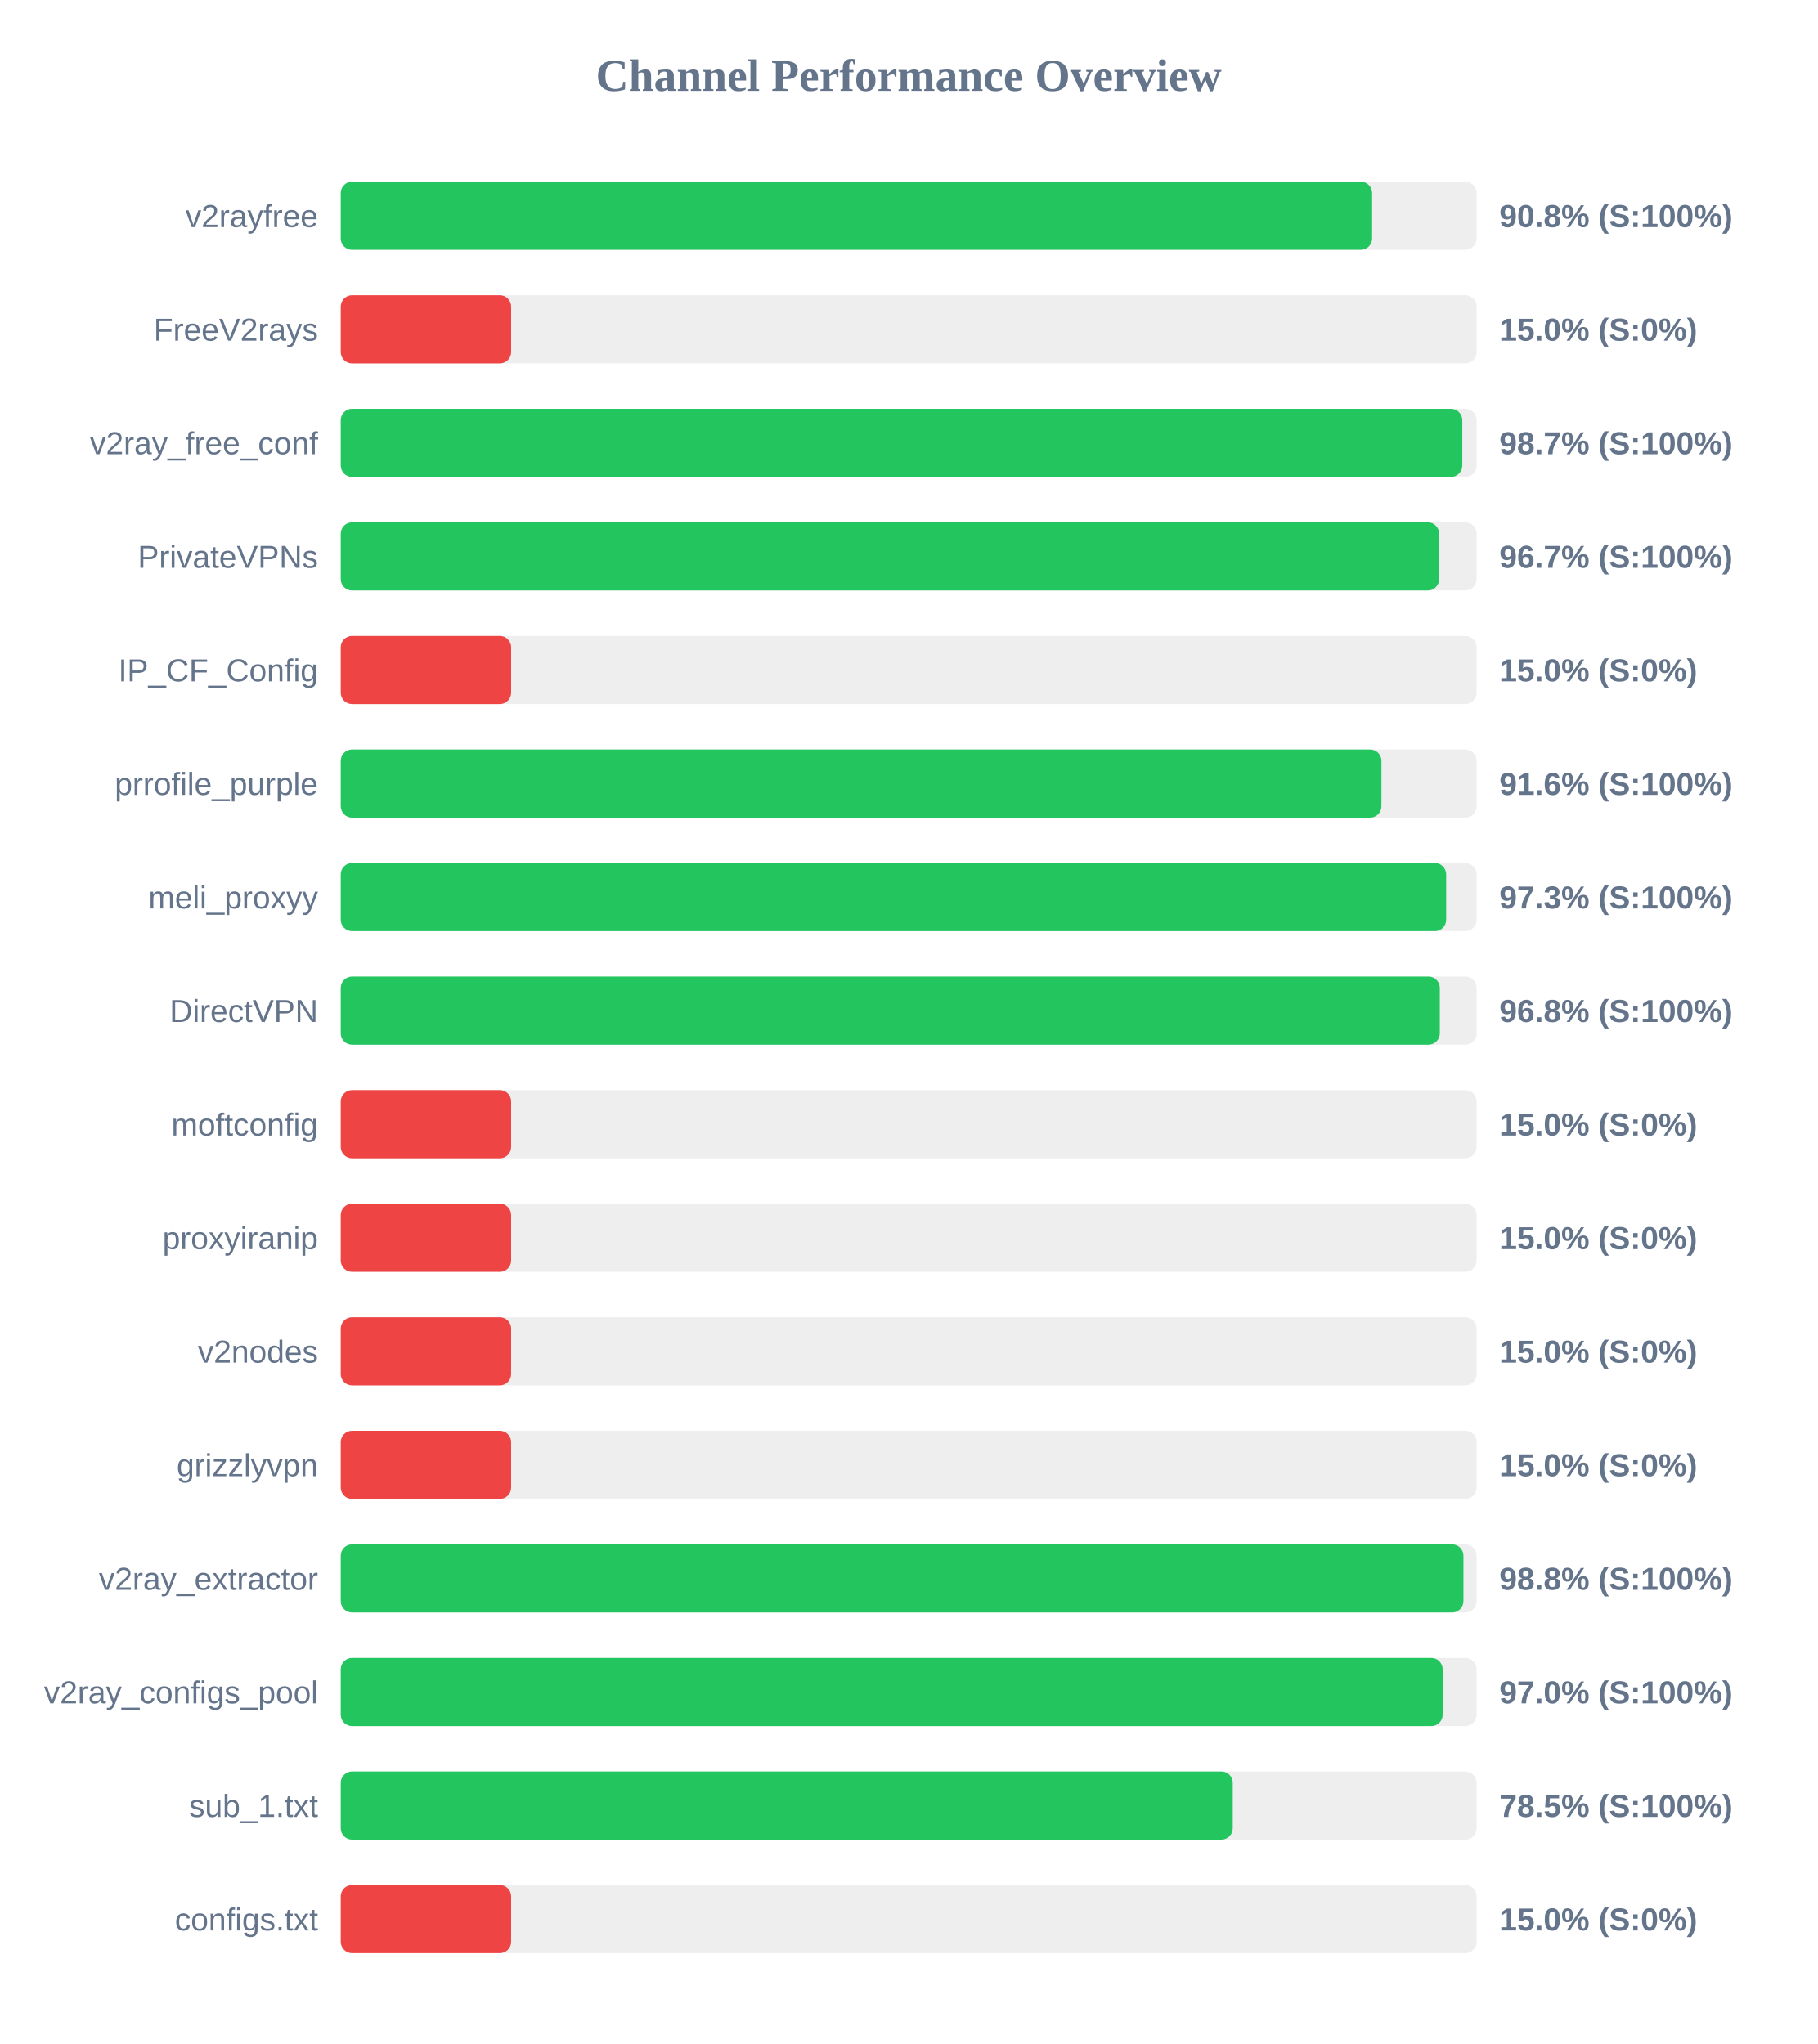
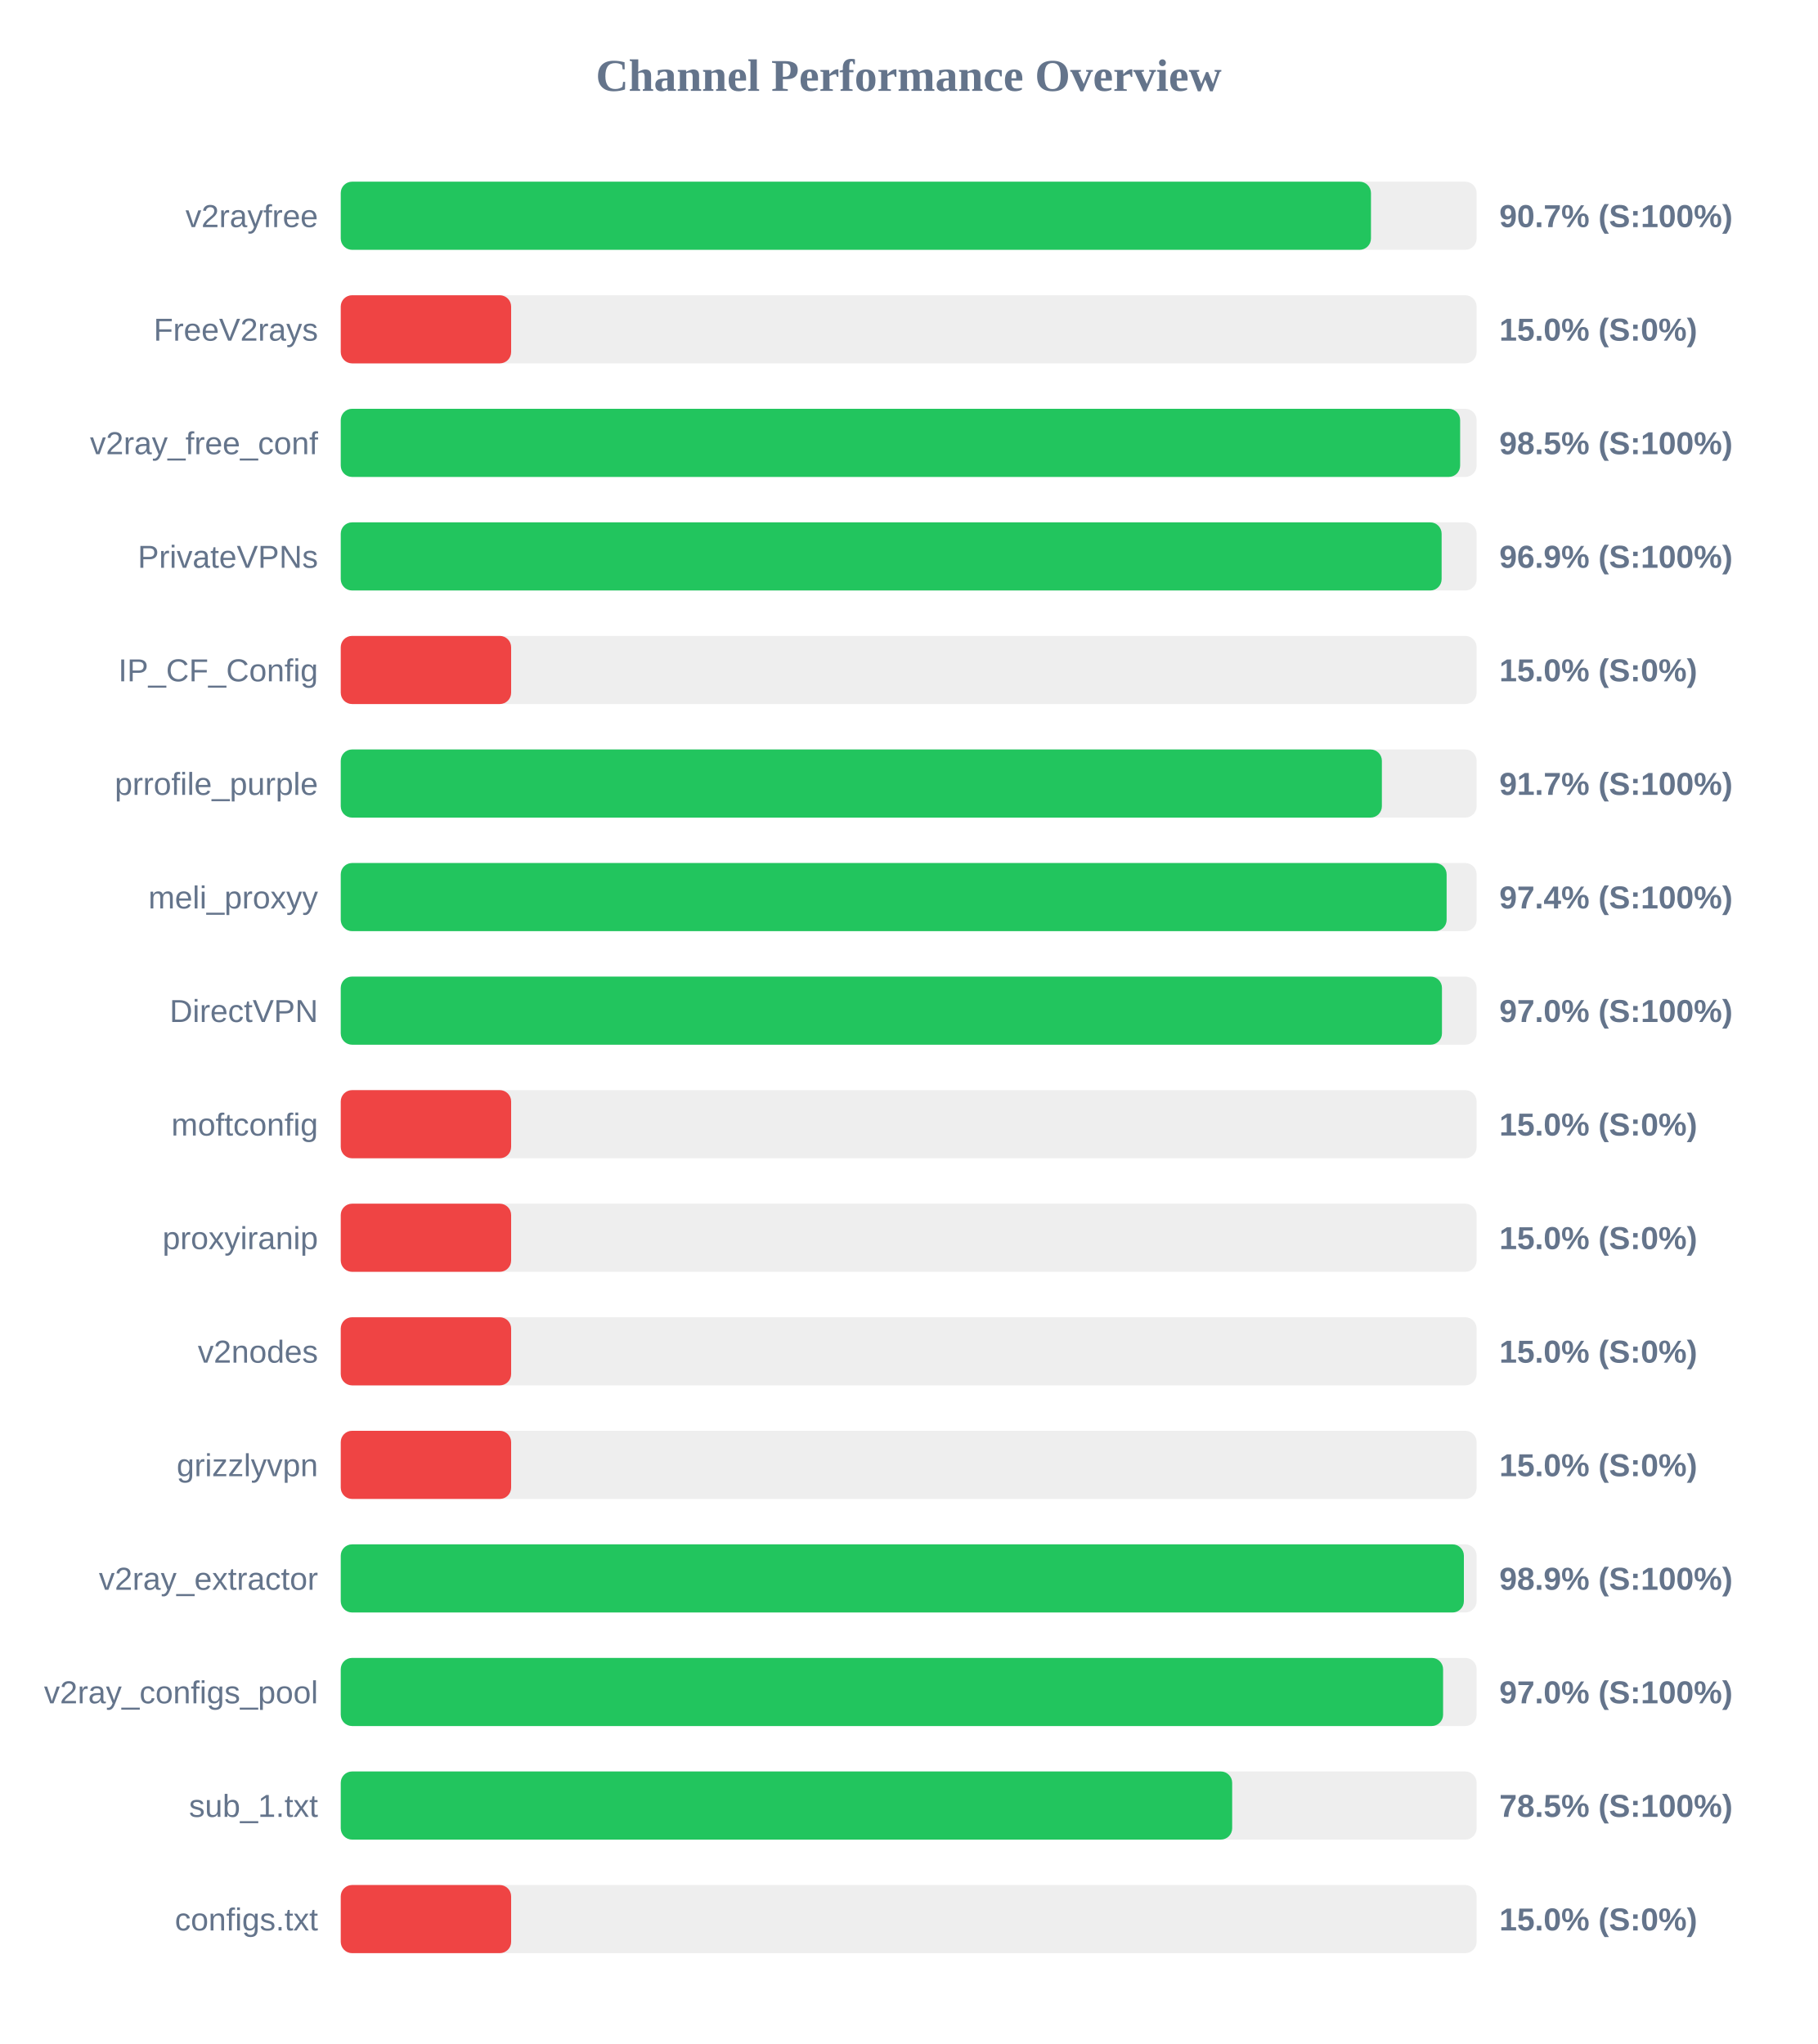
<svg xmlns="http://www.w3.org/2000/svg" width="800" height="900" version="1.1">
  <style>
        .row { font: 14px Arial; fill: #64748b; }
        .score { font: bold 14px Arial; fill: #64748b; }
    </style>
  <text x="400" y="40" text-anchor="middle" font-size="20px" font-weight="bold" fill="#64748b">Channel Performance Overview</text>
  <rect x="150" y="80" width="500" height="30" fill="#eee" rx="5" />
-   <rect x="150" y="80" width="454.0" height="30" fill="#22c55e" rx="5" />
+   <rect x="150" y="80" width="453.5" height="30" fill="#22c55e" rx="5" />
  <text x="140" y="100" text-anchor="end" class="row">v2rayfree</text>
-   <text x="660" y="100" text-anchor="start" class="score">90.8% (S:100%)</text>
+   <text x="660" y="100" text-anchor="start" class="score">90.7% (S:100%)</text>
  <rect x="150" y="130" width="500" height="30" fill="#eee" rx="5" />
  <rect x="150" y="130" width="75.0" height="30" fill="#ef4444" rx="5" />
  <text x="140" y="150" text-anchor="end" class="row">FreeV2rays</text>
  <text x="660" y="150" text-anchor="start" class="score">15.0% (S:0%)</text>
  <rect x="150" y="180" width="500" height="30" fill="#eee" rx="5" />
-   <rect x="150" y="180" width="493.7" height="30" fill="#22c55e" rx="5" />
+   <rect x="150" y="180" width="492.75" height="30" fill="#22c55e" rx="5" />
  <text x="140" y="200" text-anchor="end" class="row">v2ray_free_conf</text>
-   <text x="660" y="200" text-anchor="start" class="score">98.7% (S:100%)</text>
+   <text x="660" y="200" text-anchor="start" class="score">98.5% (S:100%)</text>
  <rect x="150" y="230" width="500" height="30" fill="#eee" rx="5" />
-   <rect x="150" y="230" width="483.5" height="30" fill="#22c55e" rx="5" />
+   <rect x="150" y="230" width="484.6" height="30" fill="#22c55e" rx="5" />
  <text x="140" y="250" text-anchor="end" class="row">PrivateVPNs</text>
-   <text x="660" y="250" text-anchor="start" class="score">96.7% (S:100%)</text>
+   <text x="660" y="250" text-anchor="start" class="score">96.9% (S:100%)</text>
  <rect x="150" y="280" width="500" height="30" fill="#eee" rx="5" />
  <rect x="150" y="280" width="75.0" height="30" fill="#ef4444" rx="5" />
  <text x="140" y="300" text-anchor="end" class="row">IP_CF_Config</text>
  <text x="660" y="300" text-anchor="start" class="score">15.0% (S:0%)</text>
  <rect x="150" y="330" width="500" height="30" fill="#eee" rx="5" />
-   <rect x="150" y="330" width="458.1" height="30" fill="#22c55e" rx="5" />
+   <rect x="150" y="330" width="458.3" height="30" fill="#22c55e" rx="5" />
  <text x="140" y="350" text-anchor="end" class="row">prrofile_purple</text>
-   <text x="660" y="350" text-anchor="start" class="score">91.6% (S:100%)</text>
+   <text x="660" y="350" text-anchor="start" class="score">91.7% (S:100%)</text>
  <rect x="150" y="380" width="500" height="30" fill="#eee" rx="5" />
-   <rect x="150" y="380" width="486.6" height="30" fill="#22c55e" rx="5" />
+   <rect x="150" y="380" width="486.8" height="30" fill="#22c55e" rx="5" />
  <text x="140" y="400" text-anchor="end" class="row">meli_proxyy</text>
-   <text x="660" y="400" text-anchor="start" class="score">97.3% (S:100%)</text>
+   <text x="660" y="400" text-anchor="start" class="score">97.4% (S:100%)</text>
  <rect x="150" y="430" width="500" height="30" fill="#eee" rx="5" />
-   <rect x="150" y="430" width="483.8" height="30" fill="#22c55e" rx="5" />
+   <rect x="150" y="430" width="484.75" height="30" fill="#22c55e" rx="5" />
  <text x="140" y="450" text-anchor="end" class="row">DirectVPN</text>
-   <text x="660" y="450" text-anchor="start" class="score">96.8% (S:100%)</text>
+   <text x="660" y="450" text-anchor="start" class="score">97.0% (S:100%)</text>
  <rect x="150" y="480" width="500" height="30" fill="#eee" rx="5" />
  <rect x="150" y="480" width="75.0" height="30" fill="#ef4444" rx="5" />
  <text x="140" y="500" text-anchor="end" class="row">moftconfig</text>
  <text x="660" y="500" text-anchor="start" class="score">15.0% (S:0%)</text>
  <rect x="150" y="530" width="500" height="30" fill="#eee" rx="5" />
  <rect x="150" y="530" width="75.0" height="30" fill="#ef4444" rx="5" />
  <text x="140" y="550" text-anchor="end" class="row">proxyiranip</text>
  <text x="660" y="550" text-anchor="start" class="score">15.0% (S:0%)</text>
  <rect x="150" y="580" width="500" height="30" fill="#eee" rx="5" />
  <rect x="150" y="580" width="75.0" height="30" fill="#ef4444" rx="5" />
  <text x="140" y="600" text-anchor="end" class="row">v2nodes</text>
  <text x="660" y="600" text-anchor="start" class="score">15.0% (S:0%)</text>
  <rect x="150" y="630" width="500" height="30" fill="#eee" rx="5" />
  <rect x="150" y="630" width="75.0" height="30" fill="#ef4444" rx="5" />
  <text x="140" y="650" text-anchor="end" class="row">grizzlyvpn</text>
  <text x="660" y="650" text-anchor="start" class="score">15.0% (S:0%)</text>
  <rect x="150" y="680" width="500" height="30" fill="#eee" rx="5" />
-   <rect x="150" y="680" width="494.2" height="30" fill="#22c55e" rx="5" />
+   <rect x="150" y="680" width="494.4" height="30" fill="#22c55e" rx="5" />
  <text x="140" y="700" text-anchor="end" class="row">v2ray_extractor</text>
-   <text x="660" y="700" text-anchor="start" class="score">98.8% (S:100%)</text>
+   <text x="660" y="700" text-anchor="start" class="score">98.9% (S:100%)</text>
  <rect x="150" y="730" width="500" height="30" fill="#eee" rx="5" />
-   <rect x="150" y="730" width="485.05" height="30" fill="#22c55e" rx="5" />
+   <rect x="150" y="730" width="485.25" height="30" fill="#22c55e" rx="5" />
  <text x="140" y="750" text-anchor="end" class="row">v2ray_configs_pool</text>
  <text x="660" y="750" text-anchor="start" class="score">97.0% (S:100%)</text>
  <rect x="150" y="780" width="500" height="30" fill="#eee" rx="5" />
-   <rect x="150" y="780" width="392.65" height="30" fill="#22c55e" rx="5" />
+   <rect x="150" y="780" width="392.4" height="30" fill="#22c55e" rx="5" />
  <text x="140" y="800" text-anchor="end" class="row">sub_1.txt</text>
  <text x="660" y="800" text-anchor="start" class="score">78.5% (S:100%)</text>
  <rect x="150" y="830" width="500" height="30" fill="#eee" rx="5" />
  <rect x="150" y="830" width="75.0" height="30" fill="#ef4444" rx="5" />
  <text x="140" y="850" text-anchor="end" class="row">configs.txt</text>
  <text x="660" y="850" text-anchor="start" class="score">15.0% (S:0%)</text>
</svg>
